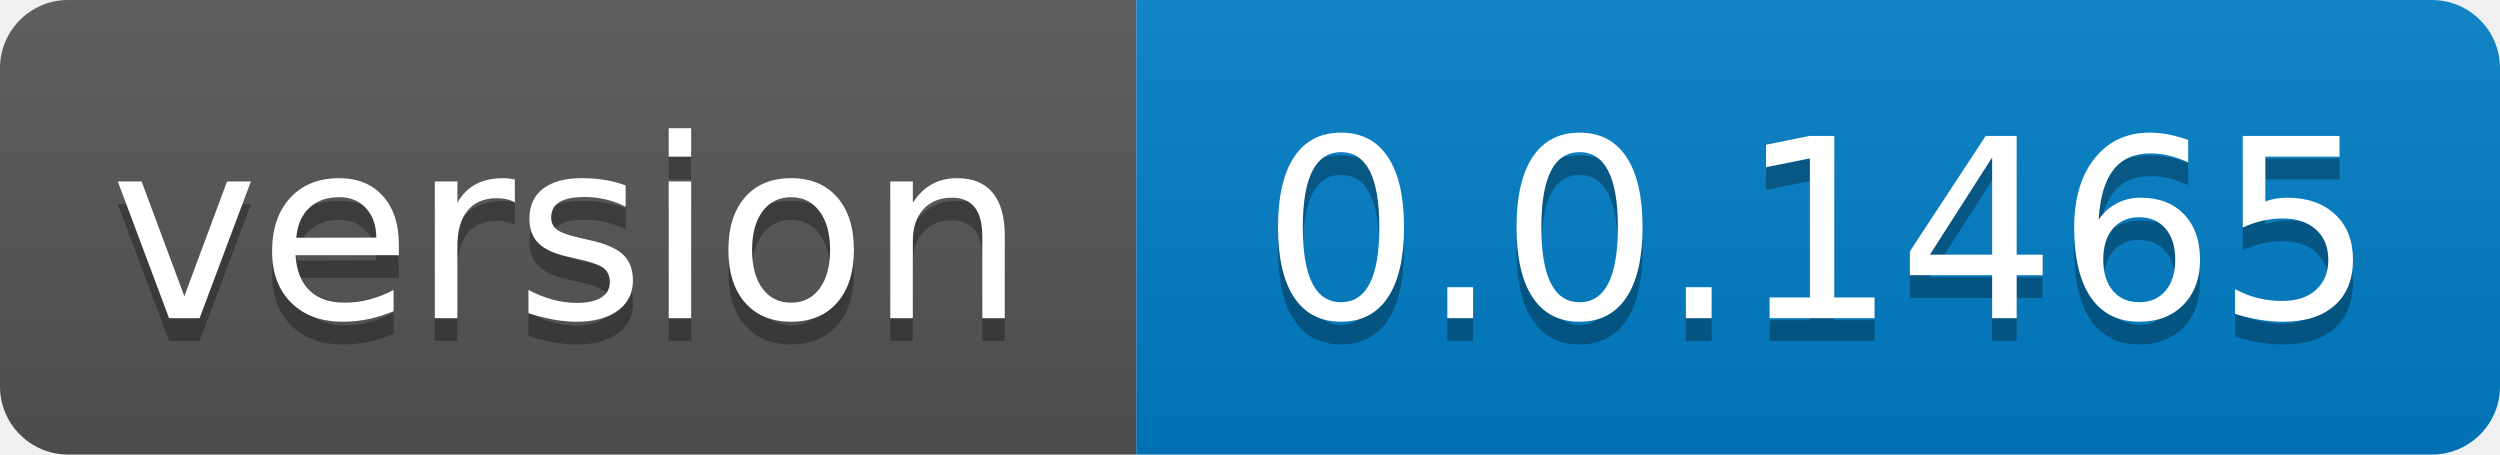
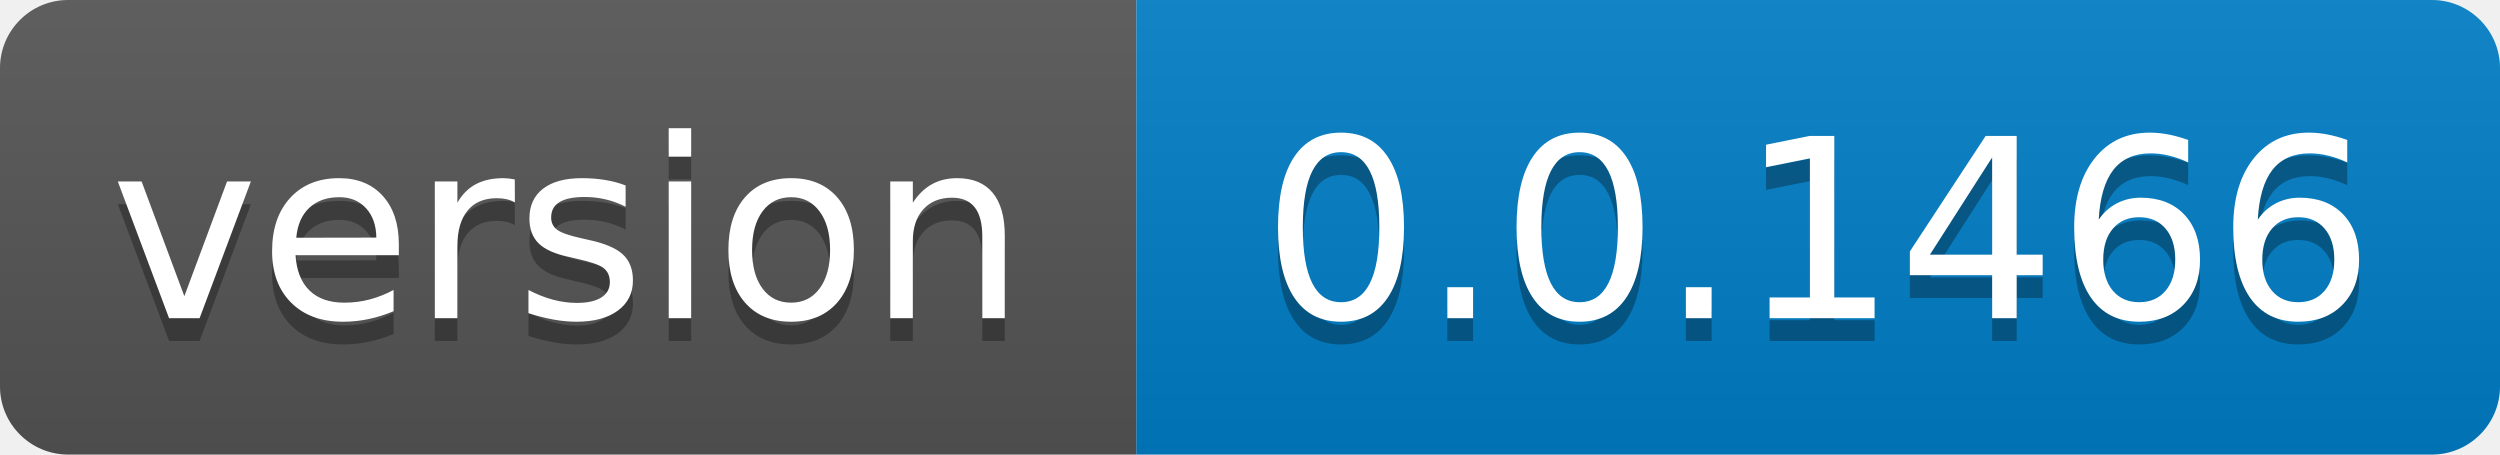
- <svg xmlns="http://www.w3.org/2000/svg" width="110" height="20" role="img" aria-label="version: 0.0.1465">
+ <svg xmlns="http://www.w3.org/2000/svg" width="110" height="20" role="img" aria-label="version: 0.0.1466">
  <linearGradient id="s" x2="0" y2="100%">
    <stop offset="0" stop-color="#bbb" stop-opacity=".1" />
    <stop offset="1" stop-opacity=".1" />
  </linearGradient>
  <clipPath id="r">
    <rect width="110" height="20" rx="3" fill="#fff" />
  </clipPath>
  <g clip-path="url(#r)">
    <rect width="50" height="20" fill="#555" />
    <rect x="50" width="60" height="20" fill="#007ec6" />
    <rect width="110" height="20" fill="url(#s)" />
  </g>
  <g fill="#fff" text-anchor="middle" font-family="Verdana,Geneva,DejaVu Sans,sans-serif" text-rendering="geometricPrecision" font-size="110">
    <text aria-hidden="true" x="250.0" transform="scale(.1)" textLength="400" y="150" fill="#010101" fill-opacity=".3">version</text>
    <text x="250.0" transform="scale(.1)" textLength="400" y="140" fill="#fff">version</text>
-     <text aria-hidden="true" x="800.0" transform="scale(.1)" textLength="500" y="150" fill="#010101" fill-opacity=".3">0.0.1465</text>
-     <text x="800.0" transform="scale(.1)" textLength="500" y="140" fill="#fff">0.0.1465</text>
+     <text aria-hidden="true" x="800.0" transform="scale(.1)" textLength="500" y="150" fill="#010101" fill-opacity=".3">0.0.1466</text>
+     <text x="800.0" transform="scale(.1)" textLength="500" y="140" fill="#fff">0.0.1466</text>
  </g>
</svg>
